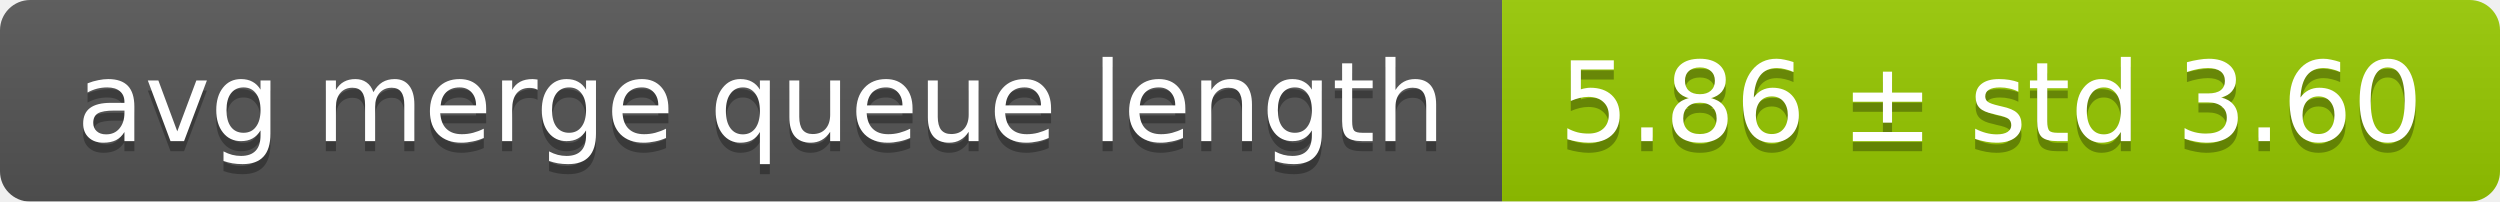
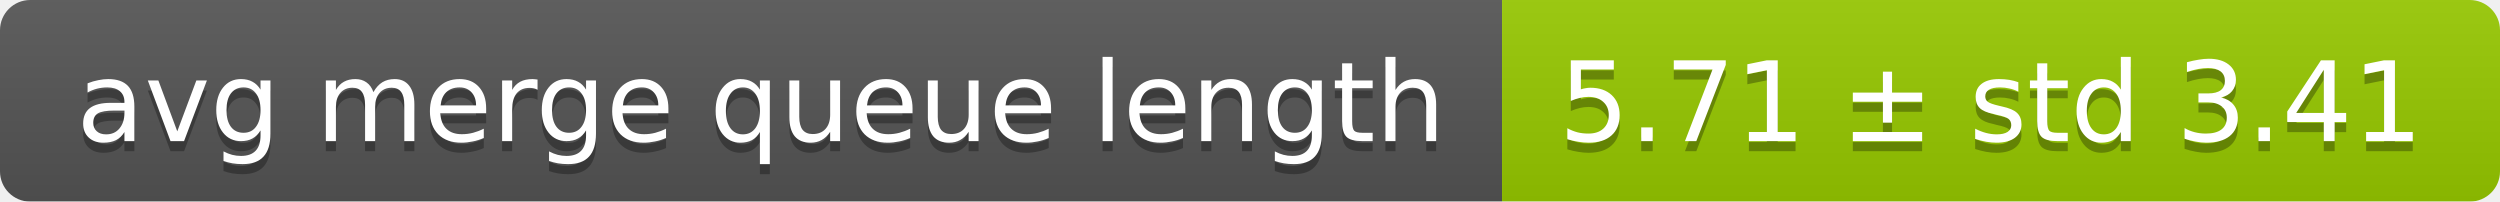
<svg xmlns="http://www.w3.org/2000/svg" width="248" height="20">
  <linearGradient id="smooth" x2="0" y2="100%">
    <stop offset="0" stop-color="#bbb" stop-opacity=".1" />
    <stop offset="1" stop-opacity=".1" />
  </linearGradient>
  <mask id="round">
    <rect width="248" height="20" rx="3" fill="#fff" />
  </mask>
  <g mask="url(#round)">
    <rect width="149" height="20" fill="#555" />
    <rect x="149" width="99" height="20" fill="#97ca00" />
    <rect width="248" height="20" fill="url(#smooth)" />
  </g>
  <g fill="#fff" text-anchor="middle" font-family="DejaVu Sans,Verdana,Geneva,sans-serif" font-size="11">
    <text x="75.5" y="15" fill="#010101" fill-opacity=".3">avg merge queue length</text>
    <text x="75.5" y="14">avg merge queue length</text>
-     <text x="197.5" y="15" fill="#010101" fill-opacity=".3">5.86 ± std 3.60</text>
-     <text x="197.5" y="14">5.86 ± std 3.60</text>
+     <text x="197.5" y="15" fill="#010101" fill-opacity=".3">5.71 ± std 3.41</text>
+     <text x="197.5" y="14">5.71 ± std 3.41</text>
  </g>
</svg>
